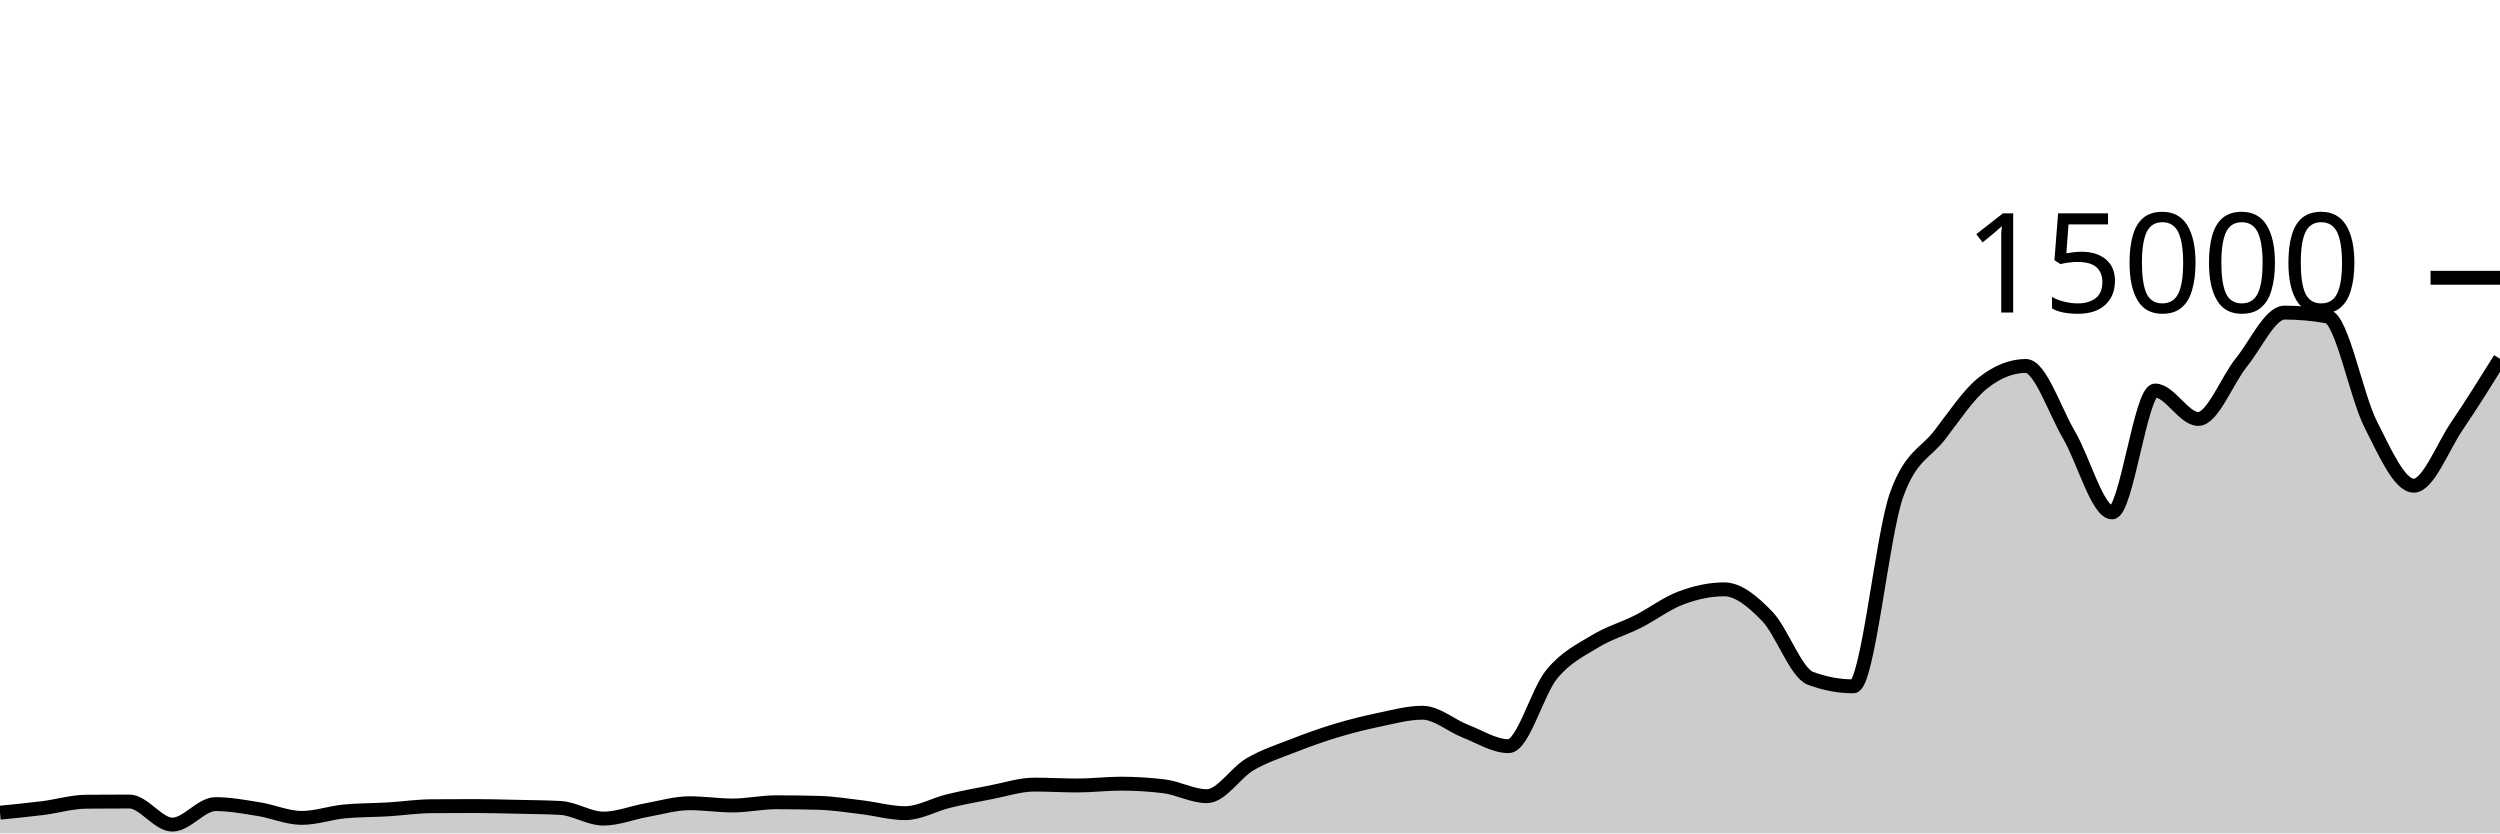
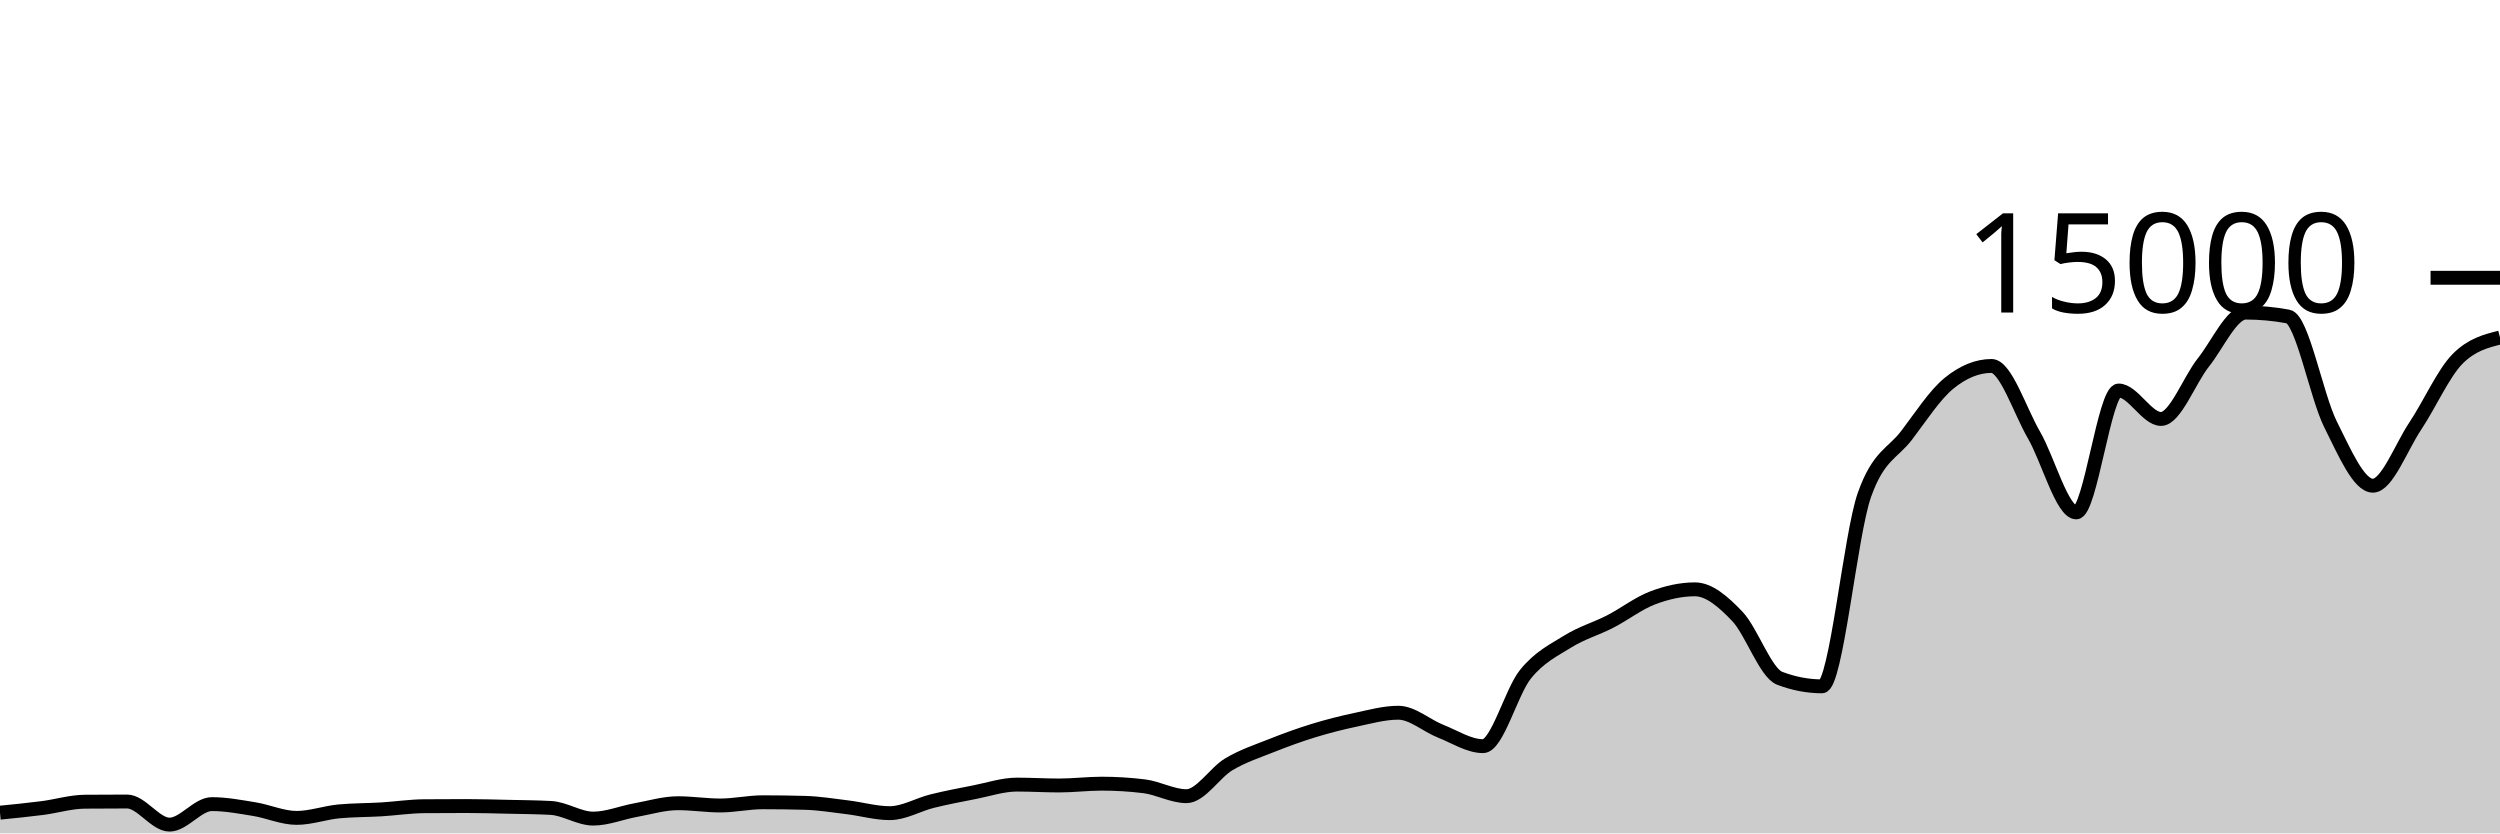
<svg xmlns="http://www.w3.org/2000/svg" viewBox="0 0 180 60">
  <g transform="translate(0,20)">
-     <path class="area" fill="rgba(0, 0, 0, 0.2)" d="M0,38.512C1.034,38.411,2.069,38.31,3.103,38.179C4.138,38.047,5.172,37.732,6.207,37.723C7.241,37.714,8.276,37.709,9.31,37.709C10.345,37.709,11.379,39.373,12.414,39.373C13.448,39.373,14.483,37.896,15.517,37.896C16.552,37.896,17.586,38.091,18.621,38.256C19.655,38.421,20.69,38.888,21.724,38.888C22.759,38.888,23.793,38.515,24.828,38.419C25.862,38.323,26.897,38.336,27.931,38.275C28.966,38.213,30,38.057,31.034,38.048C32.069,38.039,33.103,38.035,34.138,38.035C35.172,38.035,36.207,38.065,37.241,38.088C38.276,38.111,39.31,38.116,40.345,38.171C41.379,38.226,42.414,38.939,43.448,38.939C44.483,38.939,45.517,38.512,46.552,38.328C47.586,38.144,48.621,37.832,49.655,37.832C50.69,37.832,51.724,37.995,52.759,37.995C53.793,37.995,54.828,37.763,55.862,37.763C56.897,37.763,57.931,37.777,58.966,37.805C60,37.834,61.034,38.002,62.069,38.125C63.103,38.249,64.138,38.547,65.172,38.547C66.207,38.547,67.241,37.932,68.276,37.68C69.31,37.428,70.345,37.236,71.379,37.037C72.414,36.839,73.448,36.491,74.483,36.491C75.517,36.491,76.552,36.555,77.586,36.555C78.621,36.555,79.655,36.424,80.69,36.424C81.724,36.424,82.759,36.486,83.793,36.611C84.828,36.735,85.862,37.325,86.897,37.325C87.931,37.325,88.966,35.635,90,35.029C91.034,34.424,92.069,34.095,93.103,33.691C94.138,33.286,95.172,32.915,96.207,32.603C97.241,32.291,98.276,32.033,99.31,31.819C100.345,31.604,101.379,31.317,102.414,31.317C103.448,31.317,104.483,32.247,105.517,32.648C106.552,33.049,107.586,33.723,108.621,33.723C109.655,33.723,110.69,29.803,111.724,28.547C112.759,27.291,113.793,26.819,114.828,26.187C115.862,25.554,116.897,25.275,117.931,24.752C118.966,24.229,120,23.437,121.034,23.051C122.069,22.664,123.103,22.432,124.138,22.432C125.172,22.432,126.207,23.309,127.241,24.376C128.276,25.443,129.31,28.447,130.345,28.835C131.379,29.222,132.414,29.416,133.448,29.416C134.483,29.416,135.517,18.51,136.552,15.637C137.586,12.764,138.621,12.67,139.655,11.328C140.69,9.986,141.724,8.412,142.759,7.587C143.793,6.762,144.828,6.349,145.862,6.349C146.897,6.349,147.931,9.555,148.966,11.312C150,13.069,151.034,16.893,152.069,16.893C153.103,16.893,154.138,8.117,155.172,8.117C156.207,8.117,157.241,10.165,158.276,10.165C159.31,10.165,160.345,7.372,161.379,6.096C162.414,4.82,163.448,2.507,164.483,2.507C165.517,2.507,166.552,2.601,167.586,2.789C168.621,2.978,169.655,8.522,170.69,10.552C171.724,12.582,172.759,14.971,173.793,14.971C174.828,14.971,175.862,12.2,176.897,10.677C177.931,9.155,178.966,7.495,180,5.835L180,40C178.966,40,177.931,40,176.897,40C175.862,40,174.828,40,173.793,40C172.759,40,171.724,40,170.69,40C169.655,40,168.621,40,167.586,40C166.552,40,165.517,40,164.483,40C163.448,40,162.414,40,161.379,40C160.345,40,159.31,40,158.276,40C157.241,40,156.207,40,155.172,40C154.138,40,153.103,40,152.069,40C151.034,40,150,40,148.966,40C147.931,40,146.897,40,145.862,40C144.828,40,143.793,40,142.759,40C141.724,40,140.69,40,139.655,40C138.621,40,137.586,40,136.552,40C135.517,40,134.483,40,133.448,40C132.414,40,131.379,40,130.345,40C129.31,40,128.276,40,127.241,40C126.207,40,125.172,40,124.138,40C123.103,40,122.069,40,121.034,40C120,40,118.966,40,117.931,40C116.897,40,115.862,40,114.828,40C113.793,40,112.759,40,111.724,40C110.69,40,109.655,40,108.621,40C107.586,40,106.552,40,105.517,40C104.483,40,103.448,40,102.414,40C101.379,40,100.345,40,99.31,40C98.276,40,97.241,40,96.207,40C95.172,40,94.138,40,93.103,40C92.069,40,91.034,40,90,40C88.966,40,87.931,40,86.897,40C85.862,40,84.828,40,83.793,40C82.759,40,81.724,40,80.69,40C79.655,40,78.621,40,77.586,40C76.552,40,75.517,40,74.483,40C73.448,40,72.414,40,71.379,40C70.345,40,69.31,40,68.276,40C67.241,40,66.207,40,65.172,40C64.138,40,63.103,40,62.069,40C61.034,40,60,40,58.966,40C57.931,40,56.897,40,55.862,40C54.828,40,53.793,40,52.759,40C51.724,40,50.69,40,49.655,40C48.621,40,47.586,40,46.552,40C45.517,40,44.483,40,43.448,40C42.414,40,41.379,40,40.345,40C39.31,40,38.276,40,37.241,40C36.207,40,35.172,40,34.138,40C33.103,40,32.069,40,31.034,40C30,40,28.966,40,27.931,40C26.897,40,25.862,40,24.828,40C23.793,40,22.759,40,21.724,40C20.69,40,19.655,40,18.621,40C17.586,40,16.552,40,15.517,40C14.483,40,13.448,40,12.414,40C11.379,40,10.345,40,9.31,40C8.276,40,7.241,40,6.207,40C5.172,40,4.138,40,3.103,40C2.069,40,1.034,40,0,40Z" />
-     <path class="line" stroke="black" fill="none" d="M0,38.512C1.034,38.411,2.069,38.31,3.103,38.179C4.138,38.047,5.172,37.732,6.207,37.723C7.241,37.714,8.276,37.709,9.31,37.709C10.345,37.709,11.379,39.373,12.414,39.373C13.448,39.373,14.483,37.896,15.517,37.896C16.552,37.896,17.586,38.091,18.621,38.256C19.655,38.421,20.69,38.888,21.724,38.888C22.759,38.888,23.793,38.515,24.828,38.419C25.862,38.323,26.897,38.336,27.931,38.275C28.966,38.213,30,38.057,31.034,38.048C32.069,38.039,33.103,38.035,34.138,38.035C35.172,38.035,36.207,38.065,37.241,38.088C38.276,38.111,39.31,38.116,40.345,38.171C41.379,38.226,42.414,38.939,43.448,38.939C44.483,38.939,45.517,38.512,46.552,38.328C47.586,38.144,48.621,37.832,49.655,37.832C50.69,37.832,51.724,37.995,52.759,37.995C53.793,37.995,54.828,37.763,55.862,37.763C56.897,37.763,57.931,37.777,58.966,37.805C60,37.834,61.034,38.002,62.069,38.125C63.103,38.249,64.138,38.547,65.172,38.547C66.207,38.547,67.241,37.932,68.276,37.68C69.31,37.428,70.345,37.236,71.379,37.037C72.414,36.839,73.448,36.491,74.483,36.491C75.517,36.491,76.552,36.555,77.586,36.555C78.621,36.555,79.655,36.424,80.69,36.424C81.724,36.424,82.759,36.486,83.793,36.611C84.828,36.735,85.862,37.325,86.897,37.325C87.931,37.325,88.966,35.635,90,35.029C91.034,34.424,92.069,34.095,93.103,33.691C94.138,33.286,95.172,32.915,96.207,32.603C97.241,32.291,98.276,32.033,99.31,31.819C100.345,31.604,101.379,31.317,102.414,31.317C103.448,31.317,104.483,32.247,105.517,32.648C106.552,33.049,107.586,33.723,108.621,33.723C109.655,33.723,110.69,29.803,111.724,28.547C112.759,27.291,113.793,26.819,114.828,26.187C115.862,25.554,116.897,25.275,117.931,24.752C118.966,24.229,120,23.437,121.034,23.051C122.069,22.664,123.103,22.432,124.138,22.432C125.172,22.432,126.207,23.309,127.241,24.376C128.276,25.443,129.31,28.447,130.345,28.835C131.379,29.222,132.414,29.416,133.448,29.416C134.483,29.416,135.517,18.51,136.552,15.637C137.586,12.764,138.621,12.67,139.655,11.328C140.69,9.986,141.724,8.412,142.759,7.587C143.793,6.762,144.828,6.349,145.862,6.349C146.897,6.349,147.931,9.555,148.966,11.312C150,13.069,151.034,16.893,152.069,16.893C153.103,16.893,154.138,8.117,155.172,8.117C156.207,8.117,157.241,10.165,158.276,10.165C159.31,10.165,160.345,7.372,161.379,6.096C162.414,4.82,163.448,2.507,164.483,2.507C165.517,2.507,166.552,2.601,167.586,2.789C168.621,2.978,169.655,8.522,170.69,10.552C171.724,12.582,172.759,14.971,173.793,14.971C174.828,14.971,175.862,12.2,176.897,10.677C177.931,9.155,178.966,7.495,180,5.835" />
+     <path class="area" fill="rgba(0, 0, 0, 0.2)" d="M0,38.512C1.017,38.411,2.034,38.31,3.051,38.179C4.068,38.047,5.085,37.732,6.102,37.723C7.119,37.714,8.136,37.709,9.153,37.709C10.169,37.709,11.186,39.373,12.203,39.373C13.22,39.373,14.237,37.896,15.254,37.896C16.271,37.896,17.288,38.091,18.305,38.256C19.322,38.421,20.339,38.888,21.356,38.888C22.373,38.888,23.39,38.515,24.407,38.419C25.424,38.323,26.441,38.336,27.458,38.275C28.475,38.213,29.492,38.057,30.508,38.048C31.525,38.039,32.542,38.035,33.559,38.035C34.576,38.035,35.593,38.065,36.61,38.088C37.627,38.111,38.644,38.116,39.661,38.171C40.678,38.226,41.695,38.939,42.712,38.939C43.729,38.939,44.746,38.512,45.763,38.328C46.78,38.144,47.797,37.832,48.814,37.832C49.831,37.832,50.847,37.995,51.864,37.995C52.881,37.995,53.898,37.763,54.915,37.763C55.932,37.763,56.949,37.777,57.966,37.805C58.983,37.834,60,38.002,61.017,38.125C62.034,38.249,63.051,38.547,64.068,38.547C65.085,38.547,66.102,37.932,67.119,37.68C68.136,37.428,69.153,37.236,70.169,37.037C71.186,36.839,72.203,36.491,73.22,36.491C74.237,36.491,75.254,36.555,76.271,36.555C77.288,36.555,78.305,36.424,79.322,36.424C80.339,36.424,81.356,36.486,82.373,36.611C83.39,36.735,84.407,37.325,85.424,37.325C86.441,37.325,87.458,35.635,88.475,35.029C89.492,34.424,90.508,34.095,91.525,33.691C92.542,33.286,93.559,32.915,94.576,32.603C95.593,32.291,96.61,32.033,97.627,31.819C98.644,31.604,99.661,31.317,100.678,31.317C101.695,31.317,102.712,32.247,103.729,32.648C104.746,33.049,105.763,33.723,106.78,33.723C107.797,33.723,108.814,29.803,109.831,28.547C110.847,27.291,111.864,26.819,112.881,26.187C113.898,25.554,114.915,25.275,115.932,24.752C116.949,24.229,117.966,23.437,118.983,23.051C120,22.664,121.017,22.432,122.034,22.432C123.051,22.432,124.068,23.309,125.085,24.376C126.102,25.443,127.119,28.447,128.136,28.835C129.153,29.222,130.169,29.416,131.186,29.416C132.203,29.416,133.22,18.51,134.237,15.637C135.254,12.764,136.271,12.67,137.288,11.328C138.305,9.986,139.322,8.412,140.339,7.587C141.356,6.762,142.373,6.349,143.39,6.349C144.407,6.349,145.424,9.555,146.441,11.312C147.458,13.069,148.475,16.893,149.492,16.893C150.508,16.893,151.525,8.117,152.542,8.117C153.559,8.117,154.576,10.165,155.593,10.165C156.61,10.165,157.627,7.372,158.644,6.096C159.661,4.82,160.678,2.507,161.695,2.507C162.712,2.507,163.729,2.601,164.746,2.789C165.763,2.978,166.78,8.522,167.797,10.552C168.814,12.582,169.831,14.971,170.847,14.971C171.864,14.971,172.881,12.2,173.898,10.677C174.915,9.155,175.932,6.857,176.949,5.835C177.966,4.812,178.983,4.557,180,4.301L180,40C178.983,40,177.966,40,176.949,40C175.932,40,174.915,40,173.898,40C172.881,40,171.864,40,170.847,40C169.831,40,168.814,40,167.797,40C166.78,40,165.763,40,164.746,40C163.729,40,162.712,40,161.695,40C160.678,40,159.661,40,158.644,40C157.627,40,156.61,40,155.593,40C154.576,40,153.559,40,152.542,40C151.525,40,150.508,40,149.492,40C148.475,40,147.458,40,146.441,40C145.424,40,144.407,40,143.39,40C142.373,40,141.356,40,140.339,40C139.322,40,138.305,40,137.288,40C136.271,40,135.254,40,134.237,40C133.22,40,132.203,40,131.186,40C130.169,40,129.153,40,128.136,40C127.119,40,126.102,40,125.085,40C124.068,40,123.051,40,122.034,40C121.017,40,120,40,118.983,40C117.966,40,116.949,40,115.932,40C114.915,40,113.898,40,112.881,40C111.864,40,110.847,40,109.831,40C108.814,40,107.797,40,106.78,40C105.763,40,104.746,40,103.729,40C102.712,40,101.695,40,100.678,40C99.661,40,98.644,40,97.627,40C96.61,40,95.593,40,94.576,40C93.559,40,92.542,40,91.525,40C90.508,40,89.492,40,88.475,40C87.458,40,86.441,40,85.424,40C84.407,40,83.39,40,82.373,40C81.356,40,80.339,40,79.322,40C78.305,40,77.288,40,76.271,40C75.254,40,74.237,40,73.22,40C72.203,40,71.186,40,70.169,40C69.153,40,68.136,40,67.119,40C66.102,40,65.085,40,64.068,40C63.051,40,62.034,40,61.017,40C60,40,58.983,40,57.966,40C56.949,40,55.932,40,54.915,40C53.898,40,52.881,40,51.864,40C50.847,40,49.831,40,48.814,40C47.797,40,46.78,40,45.763,40C44.746,40,43.729,40,42.712,40C41.695,40,40.678,40,39.661,40C38.644,40,37.627,40,36.61,40C35.593,40,34.576,40,33.559,40C32.542,40,31.525,40,30.508,40C29.492,40,28.475,40,27.458,40C26.441,40,25.424,40,24.407,40C23.39,40,22.373,40,21.356,40C20.339,40,19.322,40,18.305,40C17.288,40,16.271,40,15.254,40C14.237,40,13.22,40,12.203,40C11.186,40,10.169,40,9.153,40C8.136,40,7.119,40,6.102,40C5.085,40,4.068,40,3.051,40C2.034,40,1.017,40,0,40Z" />
+     <path class="line" stroke="black" fill="none" d="M0,38.512C1.017,38.411,2.034,38.31,3.051,38.179C4.068,38.047,5.085,37.732,6.102,37.723C7.119,37.714,8.136,37.709,9.153,37.709C10.169,37.709,11.186,39.373,12.203,39.373C13.22,39.373,14.237,37.896,15.254,37.896C16.271,37.896,17.288,38.091,18.305,38.256C19.322,38.421,20.339,38.888,21.356,38.888C22.373,38.888,23.39,38.515,24.407,38.419C25.424,38.323,26.441,38.336,27.458,38.275C28.475,38.213,29.492,38.057,30.508,38.048C31.525,38.039,32.542,38.035,33.559,38.035C34.576,38.035,35.593,38.065,36.61,38.088C37.627,38.111,38.644,38.116,39.661,38.171C40.678,38.226,41.695,38.939,42.712,38.939C43.729,38.939,44.746,38.512,45.763,38.328C46.78,38.144,47.797,37.832,48.814,37.832C49.831,37.832,50.847,37.995,51.864,37.995C52.881,37.995,53.898,37.763,54.915,37.763C55.932,37.763,56.949,37.777,57.966,37.805C58.983,37.834,60,38.002,61.017,38.125C62.034,38.249,63.051,38.547,64.068,38.547C65.085,38.547,66.102,37.932,67.119,37.68C68.136,37.428,69.153,37.236,70.169,37.037C71.186,36.839,72.203,36.491,73.22,36.491C74.237,36.491,75.254,36.555,76.271,36.555C77.288,36.555,78.305,36.424,79.322,36.424C80.339,36.424,81.356,36.486,82.373,36.611C83.39,36.735,84.407,37.325,85.424,37.325C86.441,37.325,87.458,35.635,88.475,35.029C89.492,34.424,90.508,34.095,91.525,33.691C92.542,33.286,93.559,32.915,94.576,32.603C95.593,32.291,96.61,32.033,97.627,31.819C98.644,31.604,99.661,31.317,100.678,31.317C101.695,31.317,102.712,32.247,103.729,32.648C104.746,33.049,105.763,33.723,106.78,33.723C107.797,33.723,108.814,29.803,109.831,28.547C110.847,27.291,111.864,26.819,112.881,26.187C113.898,25.554,114.915,25.275,115.932,24.752C116.949,24.229,117.966,23.437,118.983,23.051C120,22.664,121.017,22.432,122.034,22.432C123.051,22.432,124.068,23.309,125.085,24.376C126.102,25.443,127.119,28.447,128.136,28.835C129.153,29.222,130.169,29.416,131.186,29.416C132.203,29.416,133.22,18.51,134.237,15.637C135.254,12.764,136.271,12.67,137.288,11.328C138.305,9.986,139.322,8.412,140.339,7.587C141.356,6.762,142.373,6.349,143.39,6.349C144.407,6.349,145.424,9.555,146.441,11.312C147.458,13.069,148.475,16.893,149.492,16.893C150.508,16.893,151.525,8.117,152.542,8.117C153.559,8.117,154.576,10.165,155.593,10.165C156.61,10.165,157.627,7.372,158.644,6.096C159.661,4.82,160.678,2.507,161.695,2.507C162.712,2.507,163.729,2.601,164.746,2.789C165.763,2.978,166.78,8.522,167.797,10.552C168.814,12.582,169.831,14.971,170.847,14.971C171.864,14.971,172.881,12.2,173.898,10.677C174.915,9.155,175.932,6.857,176.949,5.835C177.966,4.812,178.983,4.557,180,4.301" />
    <path class="axis-ceiling" stroke-width="1" stroke="black" fill="none" d="M175,0L180,0" />
    <text class="axis-ceiling-label" font-family="sans-serif" text-anchor="end" font-size="10px" x="170" y="2.5">15000</text>
  </g>
</svg>
